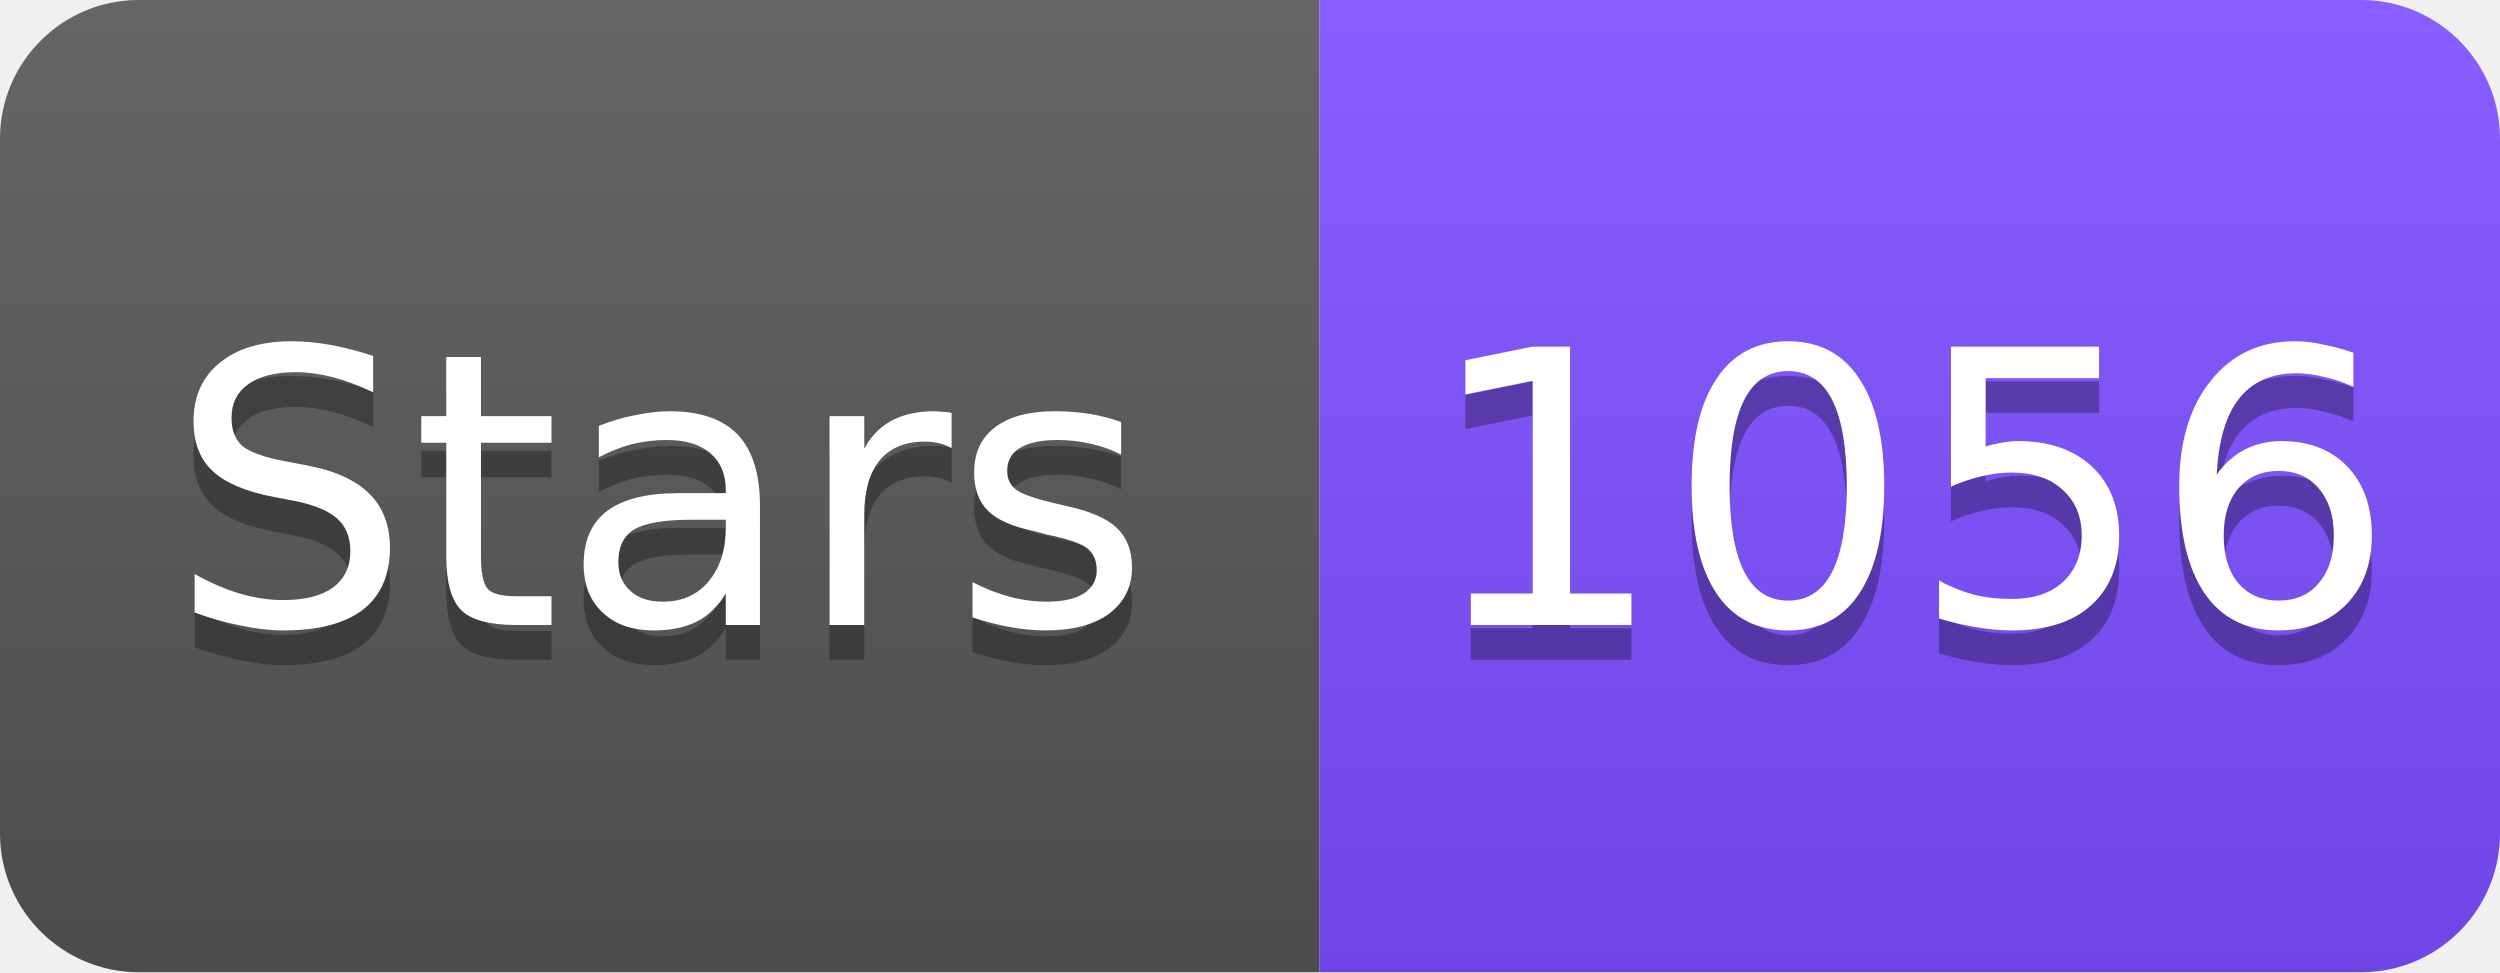
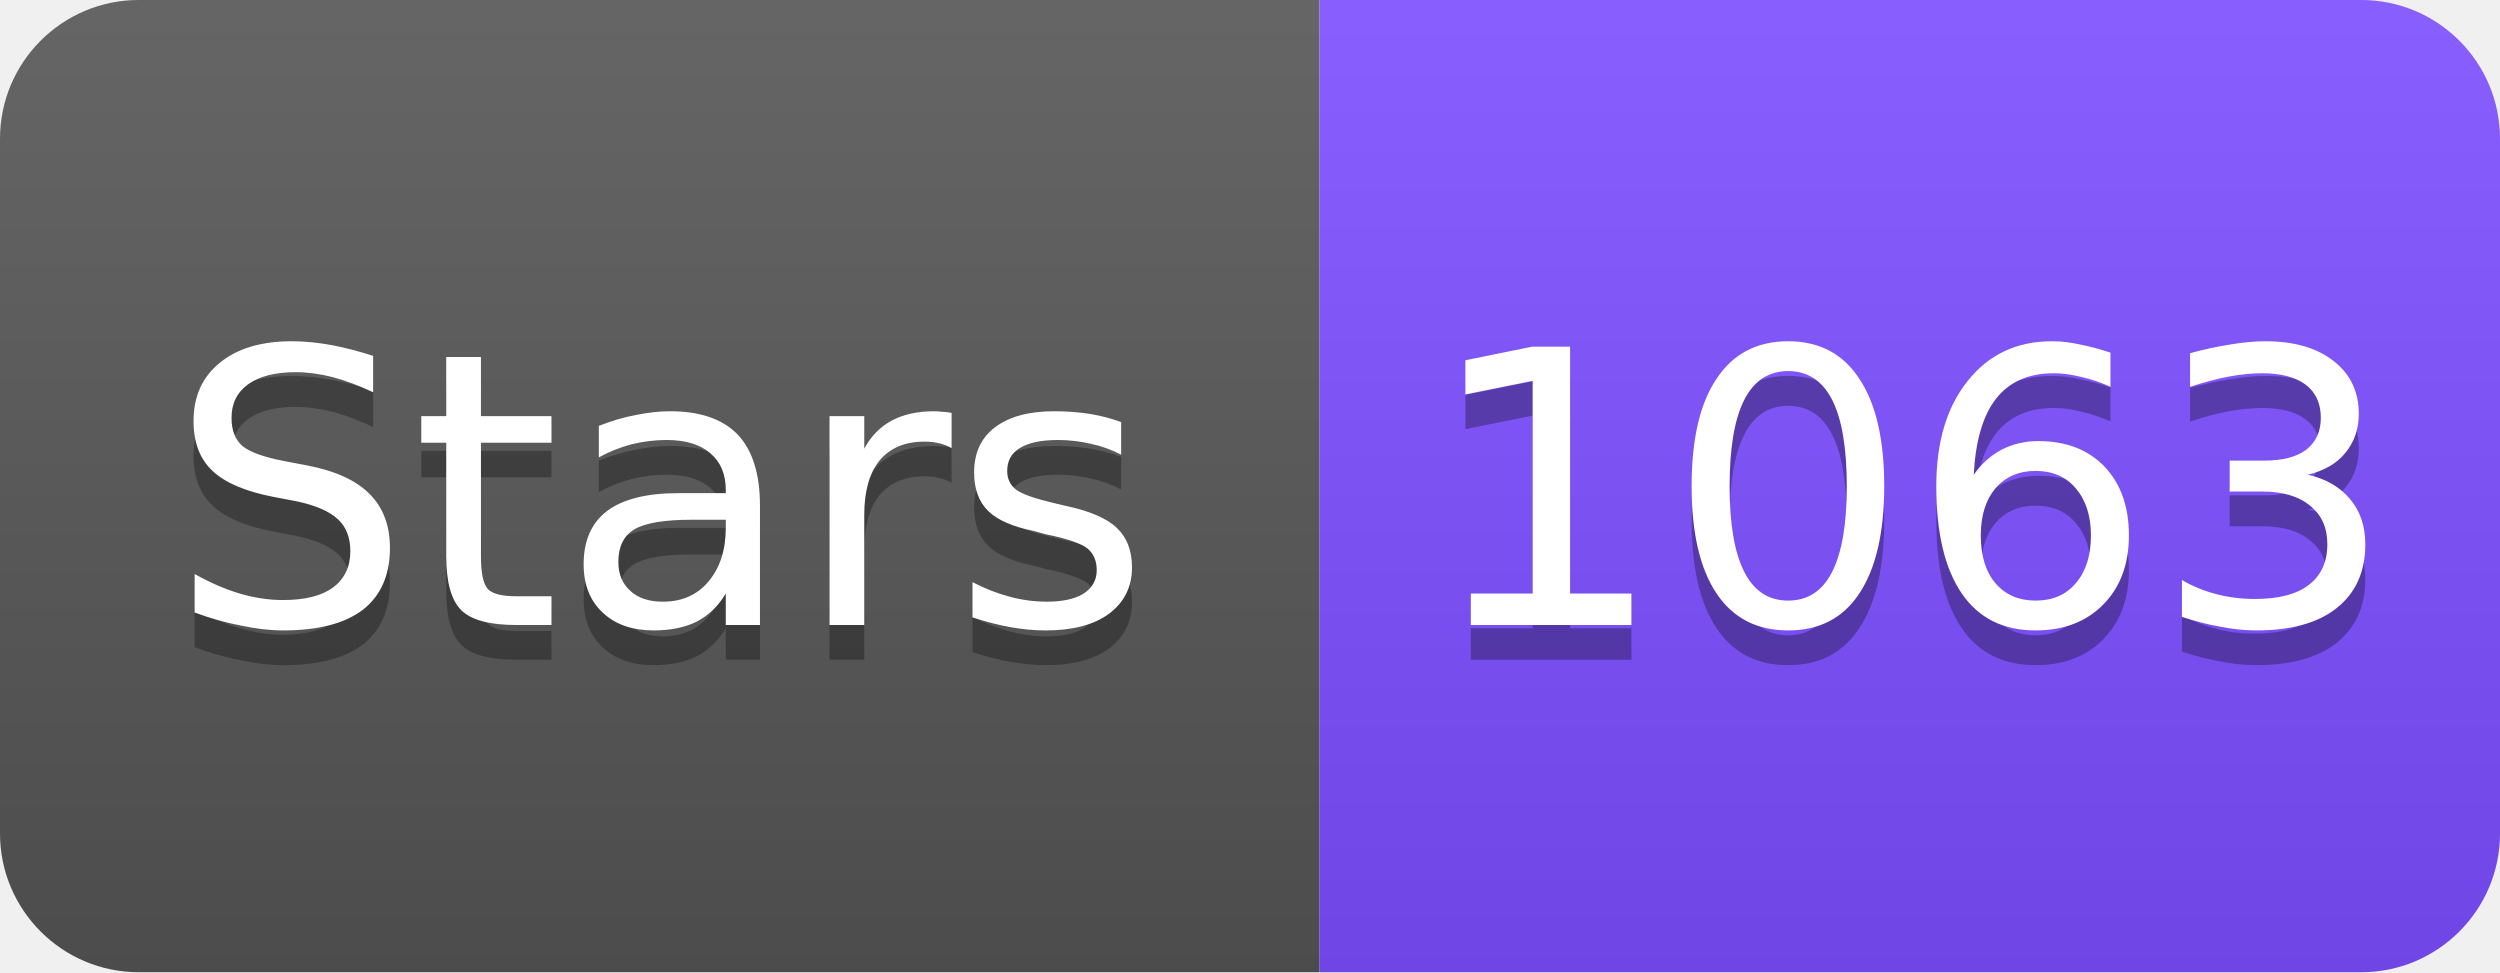
<svg xmlns="http://www.w3.org/2000/svg" width="72" height="28" viewBox="0 0 72 28">
  <linearGradient id="s" x2="0" y2="100%">
    <stop offset="0" stop-color="#fff" stop-opacity=".1" />
    <stop offset="1" stop-opacity=".1" />
  </linearGradient>
  <clipPath id="r">
    <rect width="72" height="28" rx="4" fill="#fff" />
  </clipPath>
  <g clip-path="url(#r)">
    <rect width="38" height="28" fill="#555" />
    <rect x="38" width="34" height="28" fill="#7C4DFF" />
    <rect width="72" height="28" fill="url(#s)" />
  </g>
  <g fill="#fff" text-anchor="middle" font-family="Verdana,Geneva,DejaVu Sans,sans-serif" font-size="11">
    <text x="19" y="19" fill="#010101" fill-opacity=".3">Stars</text>
    <text x="19" y="18">Stars</text>
-     <text x="55" y="19" fill="#010101" fill-opacity=".3">1056</text>
-     <text x="55" y="18">1056</text>
+     <text x="55" y="19" fill="#010101" fill-opacity=".3">1063</text>
+     <text x="55" y="18">1063</text>
  </g>
</svg>
